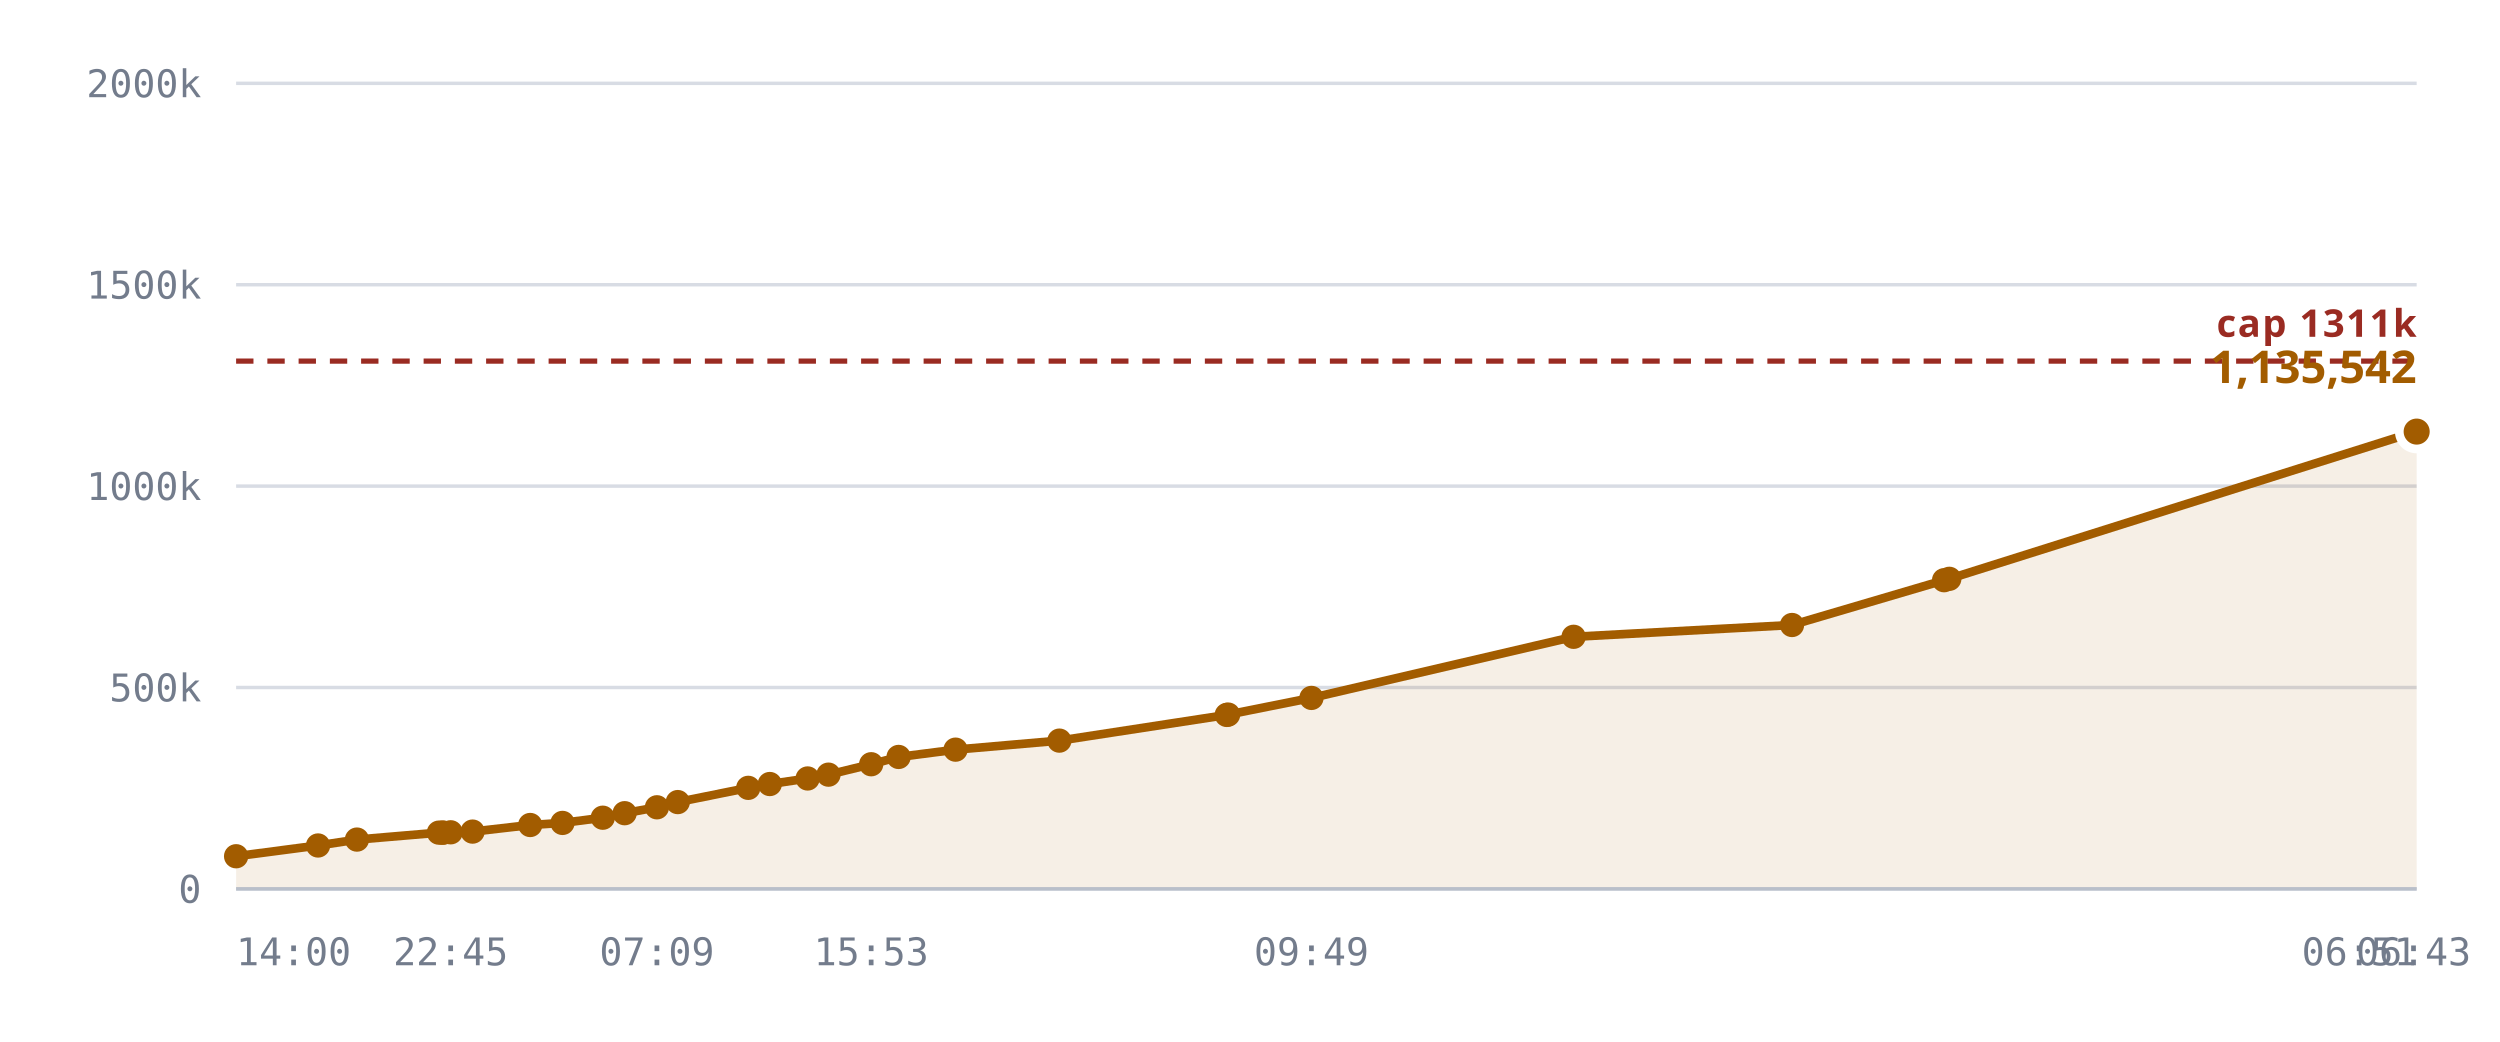
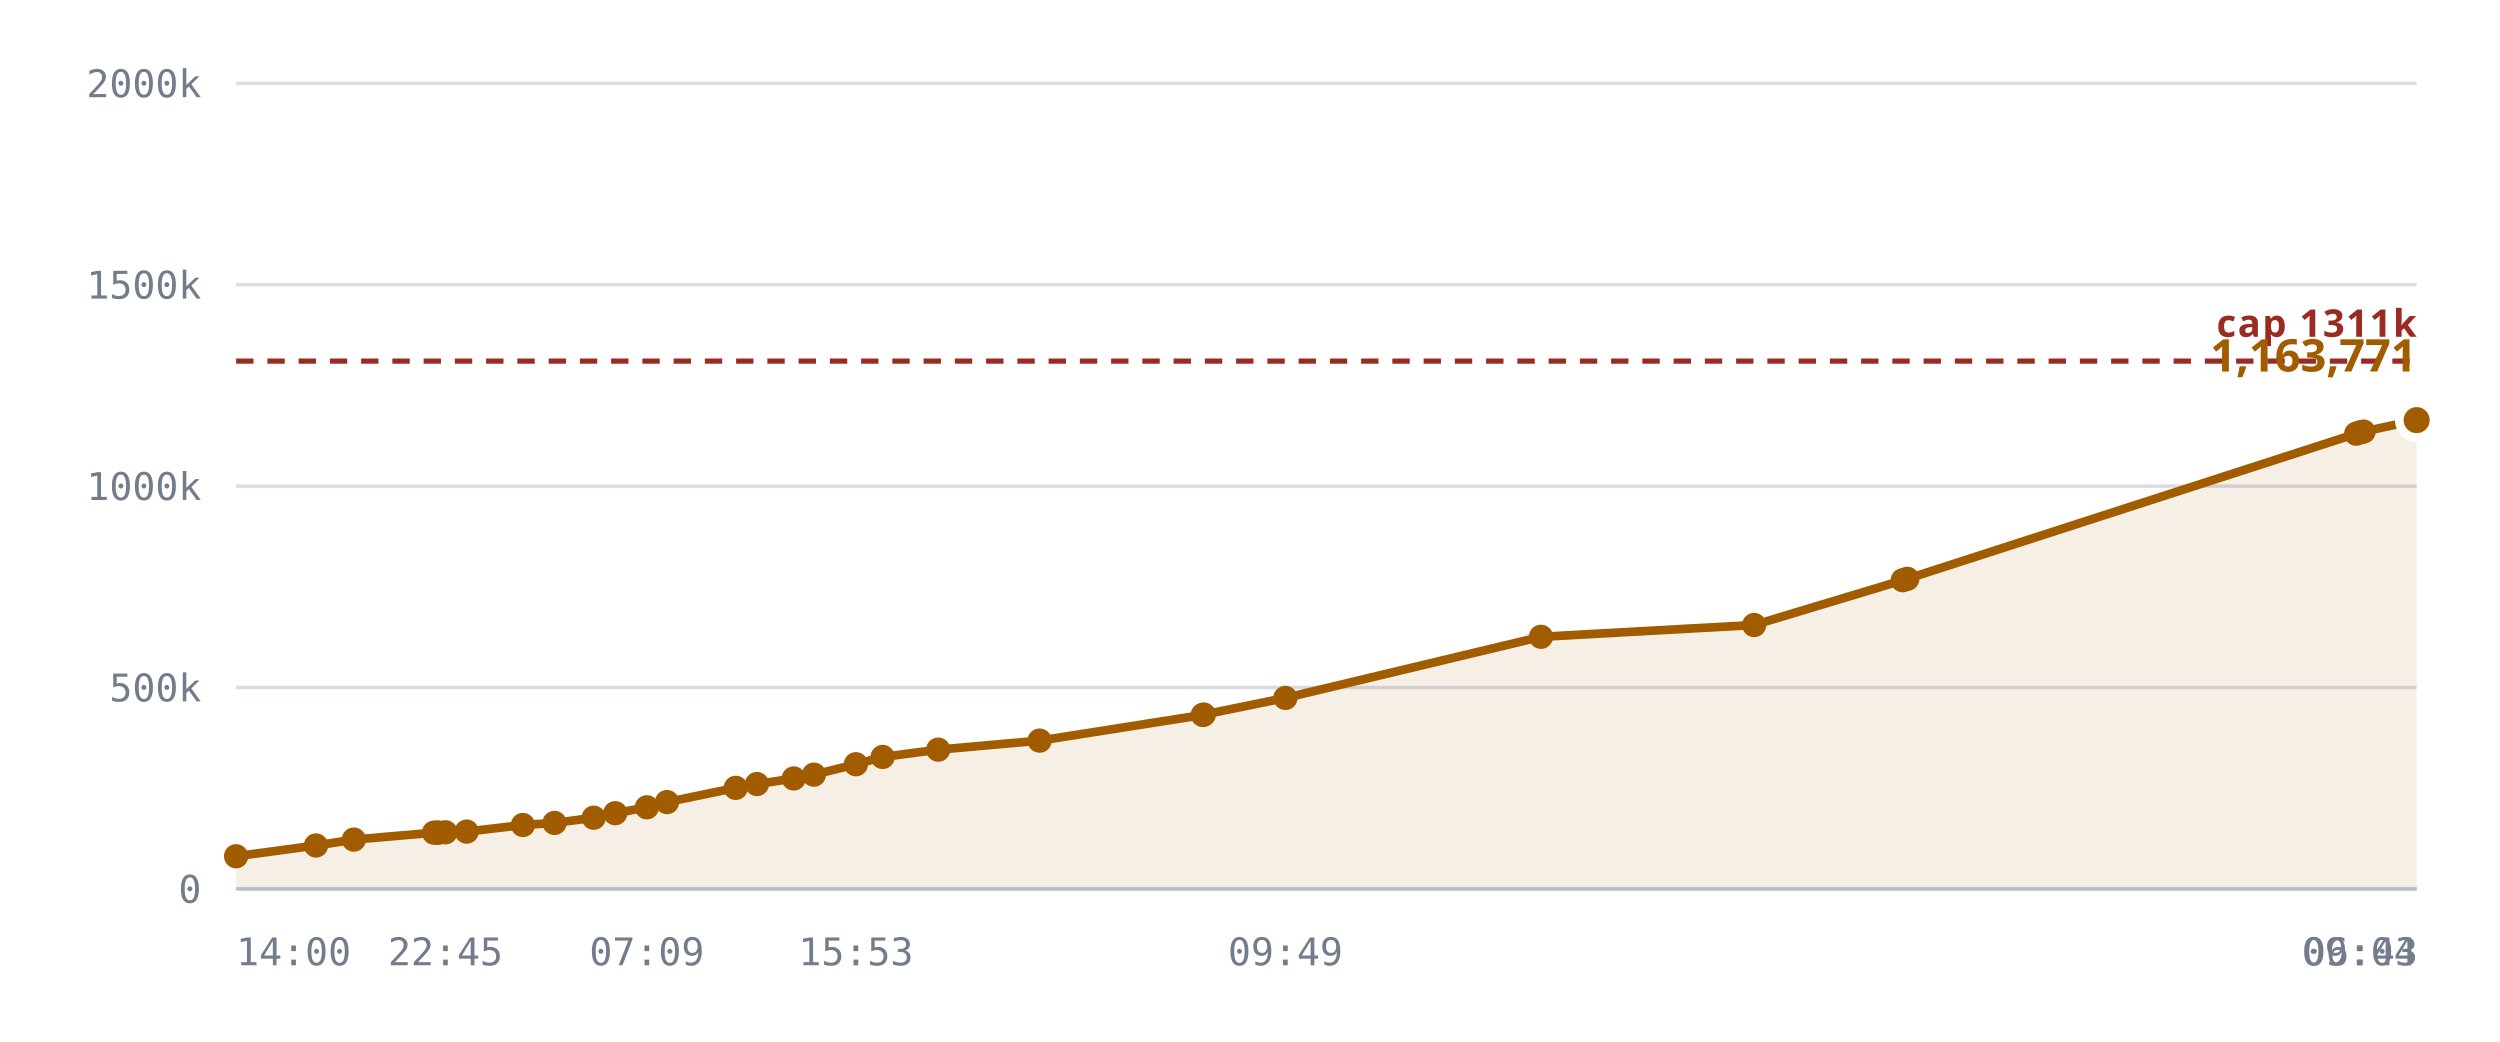
<svg xmlns="http://www.w3.org/2000/svg" viewBox="0 0 720 300" role="img" aria-label="Notes stored against the 327,680 cap">
  <style>
    .grid      { stroke: var(--chart-grid, #d8dce4); stroke-width: 1; }
    .cap       { stroke: var(--chart-cap, #9a2b22); stroke-width: 1.5; stroke-dasharray: 5 4; }
    .cap-label { fill: var(--chart-cap, #9a2b22); font: 600 11px Archivo, system-ui, sans-serif; letter-spacing: .04em; }
    .tick      { fill: var(--chart-muted, #737c8c); font: 500 11px "IBM Plex Mono", ui-monospace, monospace; }
    .tick-y    { text-anchor: end; }
    .tick-x    { text-anchor: middle; }
    .series    { fill: none; stroke: var(--chart-line, #a25c00); stroke-width: 2.5; stroke-linejoin: round; stroke-linecap: round; }
    .fill      { fill: var(--chart-fill, rgba(162,92,0,.10)); stroke: none; }
    .dot       { fill: var(--chart-line, #a25c00); }
    .dot-last  { stroke: var(--chart-bg, #fff); stroke-width: 2.5; }
    .end-label { fill: var(--chart-line, #a25c00); font: 700 13px Archivo, system-ui, sans-serif; }
    .axis      { stroke: var(--chart-axis, #b9bfca); stroke-width: 1; }
  </style>
  <line x1="68" y1="256.0" x2="696" y2="256.0" class="grid" />
  <text x="58" y="260.0" class="tick tick-y">0</text>
  <line x1="68" y1="198.0" x2="696" y2="198.0" class="grid" />
  <text x="58" y="202.0" class="tick tick-y">500k</text>
  <line x1="68" y1="140.0" x2="696" y2="140.0" class="grid" />
  <text x="58" y="144.0" class="tick tick-y">1000k</text>
  <line x1="68" y1="82.0" x2="696" y2="82.0" class="grid" />
  <text x="58" y="86.0" class="tick tick-y">1500k</text>
  <line x1="68" y1="24.0" x2="696" y2="24.0" class="grid" />
  <text x="58" y="28.0" class="tick tick-y">2000k</text>
-   <path d="M68.0,246.6 L91.6,243.5 L102.8,241.8 L126.4,239.8 L127.4,239.8 L127.7,239.8 L129.8,239.7 L136.1,239.5 L152.7,237.6 L162.0,237.0 L173.6,235.5 L179.9,234.2 L189.2,232.5 L195.2,231.0 L215.5,226.9 L221.7,225.8 L232.6,224.2 L238.6,223.1 L250.9,220.1 L258.8,218.0 L275.2,215.9 L305.1,213.3 L353.3,205.9 L353.7,205.8 L377.7,201.0 L453.2,183.4 L516.1,180.0 L559.9,167.1 L561.4,166.7 L693.9,124.9 L695.1,124.5 L696.0,124.3 L696.0,256.0 L68.0,256.0 Z" class="fill" />
+   <path d="M68.0,246.6 L91.0,243.5 L101.9,241.8 L125.0,239.8 L125.9,239.8 L126.3,239.8 L128.3,239.7 L134.4,239.5 L150.6,237.6 L159.7,237.0 L171.0,235.5 L177.2,234.2 L186.3,232.5 L192.1,231.0 L211.9,226.9 L218.0,225.8 L228.6,224.2 L234.4,223.1 L246.5,220.1 L254.2,218.0 L270.2,215.9 L299.4,213.3 L346.4,205.9 L346.7,205.8 L370.2,201.0 L443.8,183.4 L505.2,180.0 L548.0,167.1 L549.3,166.7 L678.6,124.9 L679.8,124.5 L680.7,124.3 L696.0,121.0 L696.0,256.0 L68.0,256.0 Z" class="fill" />
  <line x1="68" y1="104.0" x2="696" y2="104.0" class="cap" />
  <text x="696" y="97.0" class="cap-label" text-anchor="end">cap 1311k</text>
-   <path d="M68.0,246.6 L91.6,243.5 L102.8,241.8 L126.4,239.8 L127.4,239.8 L127.7,239.8 L129.8,239.7 L136.1,239.5 L152.7,237.6 L162.0,237.0 L173.6,235.5 L179.9,234.2 L189.2,232.5 L195.2,231.0 L215.5,226.9 L221.7,225.8 L232.6,224.2 L238.6,223.1 L250.9,220.1 L258.8,218.0 L275.2,215.9 L305.1,213.3 L353.3,205.9 L353.7,205.8 L377.7,201.0 L453.2,183.4 L516.1,180.0 L559.9,167.1 L561.4,166.7 L693.9,124.9 L695.1,124.5 L696.0,124.3" class="series" />
+   <path d="M68.0,246.6 L91.0,243.5 L101.9,241.8 L125.0,239.8 L125.9,239.8 L126.3,239.8 L128.3,239.7 L134.4,239.5 L150.6,237.6 L159.7,237.0 L171.0,235.5 L177.2,234.2 L186.3,232.5 L192.1,231.0 L211.9,226.9 L218.0,225.8 L228.6,224.2 L234.4,223.1 L246.5,220.1 L254.2,218.0 L270.2,215.9 L299.4,213.3 L346.4,205.9 L346.7,205.8 L370.2,201.0 L443.8,183.4 L505.2,180.0 L548.0,167.1 L549.3,166.7 L678.6,124.9 L679.8,124.5 L680.7,124.3 L696.0,121.0" class="series" />
  <circle cx="68.0" cy="246.6" r="3.5" class="dot" />
-   <circle cx="91.6" cy="243.5" r="3.5" class="dot" />
-   <circle cx="102.8" cy="241.8" r="3.5" class="dot" />
-   <circle cx="126.4" cy="239.8" r="3.5" class="dot" />
-   <circle cx="127.4" cy="239.8" r="3.5" class="dot" />
-   <circle cx="127.7" cy="239.8" r="3.5" class="dot" />
-   <circle cx="129.8" cy="239.7" r="3.5" class="dot" />
-   <circle cx="136.1" cy="239.5" r="3.5" class="dot" />
-   <circle cx="152.7" cy="237.6" r="3.5" class="dot" />
-   <circle cx="162.0" cy="237.0" r="3.5" class="dot" />
-   <circle cx="173.6" cy="235.5" r="3.5" class="dot" />
-   <circle cx="179.9" cy="234.2" r="3.5" class="dot" />
-   <circle cx="189.2" cy="232.5" r="3.5" class="dot" />
-   <circle cx="195.2" cy="231.0" r="3.5" class="dot" />
-   <circle cx="215.5" cy="226.9" r="3.5" class="dot" />
-   <circle cx="221.7" cy="225.8" r="3.5" class="dot" />
-   <circle cx="232.6" cy="224.2" r="3.5" class="dot" />
-   <circle cx="238.6" cy="223.1" r="3.5" class="dot" />
-   <circle cx="250.9" cy="220.1" r="3.5" class="dot" />
-   <circle cx="258.8" cy="218.0" r="3.5" class="dot" />
-   <circle cx="275.2" cy="215.9" r="3.5" class="dot" />
-   <circle cx="305.1" cy="213.3" r="3.5" class="dot" />
-   <circle cx="353.3" cy="205.9" r="3.5" class="dot" />
-   <circle cx="353.7" cy="205.8" r="3.5" class="dot" />
-   <circle cx="377.7" cy="201.0" r="3.5" class="dot" />
-   <circle cx="453.2" cy="183.4" r="3.5" class="dot" />
-   <circle cx="516.1" cy="180.0" r="3.5" class="dot" />
-   <circle cx="559.9" cy="167.1" r="3.5" class="dot" />
-   <circle cx="561.4" cy="166.7" r="3.5" class="dot" />
-   <circle cx="693.9" cy="124.9" r="3.5" class="dot" />
-   <circle cx="695.1" cy="124.5" r="3.5" class="dot" />
-   <circle cx="696.0" cy="124.3" r="5" class="dot dot-last" />
-   <text x="696.0" y="110.3" class="end-label" text-anchor="end">1,135,542</text>
+   <circle cx="91.0" cy="243.5" r="3.5" class="dot" />
+   <circle cx="101.9" cy="241.8" r="3.5" class="dot" />
+   <circle cx="125.0" cy="239.8" r="3.5" class="dot" />
+   <circle cx="125.9" cy="239.8" r="3.5" class="dot" />
+   <circle cx="126.3" cy="239.8" r="3.5" class="dot" />
+   <circle cx="128.3" cy="239.7" r="3.5" class="dot" />
+   <circle cx="134.4" cy="239.5" r="3.5" class="dot" />
+   <circle cx="150.6" cy="237.6" r="3.5" class="dot" />
+   <circle cx="159.7" cy="237.0" r="3.5" class="dot" />
+   <circle cx="171.0" cy="235.5" r="3.5" class="dot" />
+   <circle cx="177.2" cy="234.2" r="3.5" class="dot" />
+   <circle cx="186.3" cy="232.5" r="3.5" class="dot" />
+   <circle cx="192.1" cy="231.0" r="3.5" class="dot" />
+   <circle cx="211.9" cy="226.9" r="3.5" class="dot" />
+   <circle cx="218.0" cy="225.8" r="3.5" class="dot" />
+   <circle cx="228.6" cy="224.2" r="3.5" class="dot" />
+   <circle cx="234.4" cy="223.1" r="3.5" class="dot" />
+   <circle cx="246.5" cy="220.1" r="3.5" class="dot" />
+   <circle cx="254.2" cy="218.0" r="3.5" class="dot" />
+   <circle cx="270.2" cy="215.9" r="3.5" class="dot" />
+   <circle cx="299.4" cy="213.3" r="3.5" class="dot" />
+   <circle cx="346.4" cy="205.9" r="3.5" class="dot" />
+   <circle cx="346.7" cy="205.8" r="3.5" class="dot" />
+   <circle cx="370.2" cy="201.0" r="3.5" class="dot" />
+   <circle cx="443.8" cy="183.4" r="3.5" class="dot" />
+   <circle cx="505.2" cy="180.0" r="3.5" class="dot" />
+   <circle cx="548.0" cy="167.1" r="3.5" class="dot" />
+   <circle cx="549.3" cy="166.7" r="3.5" class="dot" />
+   <circle cx="678.6" cy="124.9" r="3.5" class="dot" />
+   <circle cx="679.8" cy="124.5" r="3.5" class="dot" />
+   <circle cx="680.7" cy="124.3" r="3.5" class="dot" />
+   <circle cx="696.0" cy="121.0" r="5" class="dot dot-last" />
+   <text x="696.0" y="107.0" class="end-label" text-anchor="end">1,163,771</text>
  <line x1="68" y1="256" x2="696" y2="256" class="axis" />
  <text x="68.0" y="278" class="tick" text-anchor="start">14:00</text>
-   <text x="129.8" y="278" class="tick" text-anchor="middle">22:45</text>
-   <text x="189.2" y="278" class="tick" text-anchor="middle">07:09</text>
-   <text x="250.9" y="278" class="tick" text-anchor="middle">15:53</text>
-   <text x="377.7" y="278" class="tick" text-anchor="middle">09:49</text>
-   <text x="695.1" y="278" class="tick" text-anchor="middle">06:43</text>
-   <text x="696.0" y="278" class="tick" text-anchor="end">06:51</text>
+   <text x="128.3" y="278" class="tick" text-anchor="middle">22:45</text>
+   <text x="186.3" y="278" class="tick" text-anchor="middle">07:09</text>
+   <text x="246.5" y="278" class="tick" text-anchor="middle">15:53</text>
+   <text x="370.2" y="278" class="tick" text-anchor="middle">09:49</text>
+   <text x="679.8" y="278" class="tick" text-anchor="middle">06:43</text>
+   <text x="696.0" y="278" class="tick" text-anchor="end">09:04</text>
</svg>
